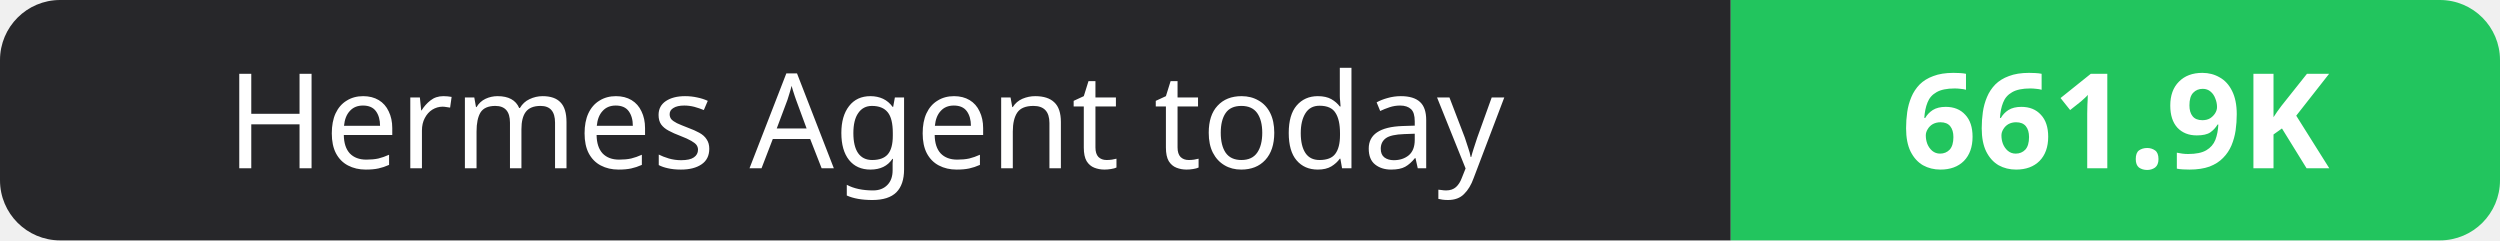
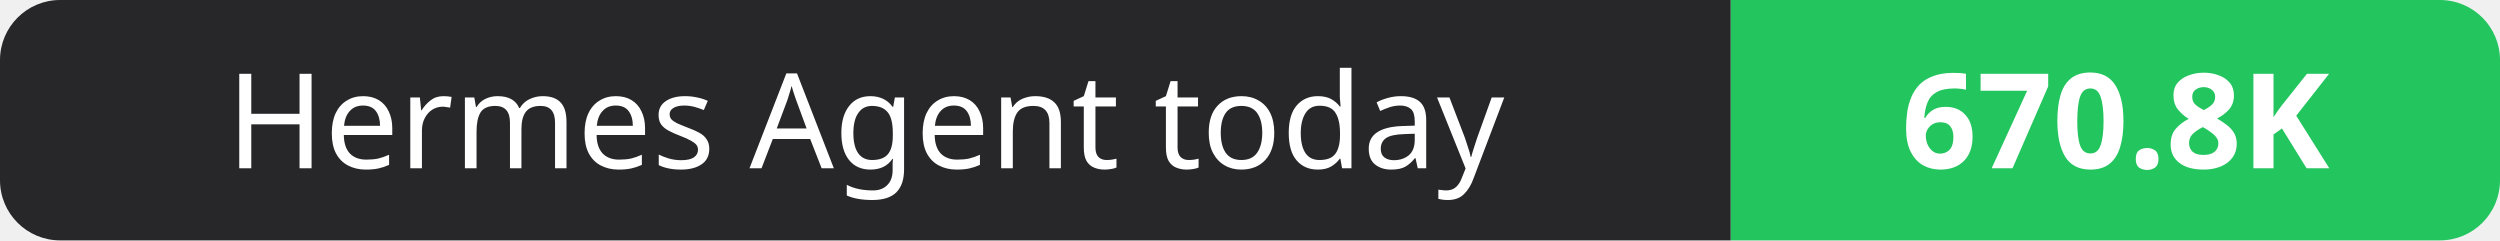
- <svg xmlns="http://www.w3.org/2000/svg" width="208" height="20" role="img" aria-label="Hermes Agent today: 661.9K">
+ <svg xmlns="http://www.w3.org/2000/svg" width="208" height="20" role="img" aria-label="Hermes Agent today: 670.8K">
  <clipPath id="r">
    <rect width="208" height="20" rx="5" fill="#fff" />
  </clipPath>
  <g clip-path="url(#r)">
    <rect width="144" height="20" fill="#27272a" />
    <rect x="144" width="64" height="20" fill="#22c55e" />
  </g>
  <g fill="#fff" text-anchor="middle" font-family="Verdana,Geneva,sans-serif" font-size="11">
    <text x="72.0" y="14">Hermes Agent today</text>
-     <text x="176.0" y="14" font-weight="700">661.9K</text>
+     <text x="176.0" y="14" font-weight="700">670.8K</text>
  </g>
</svg>
